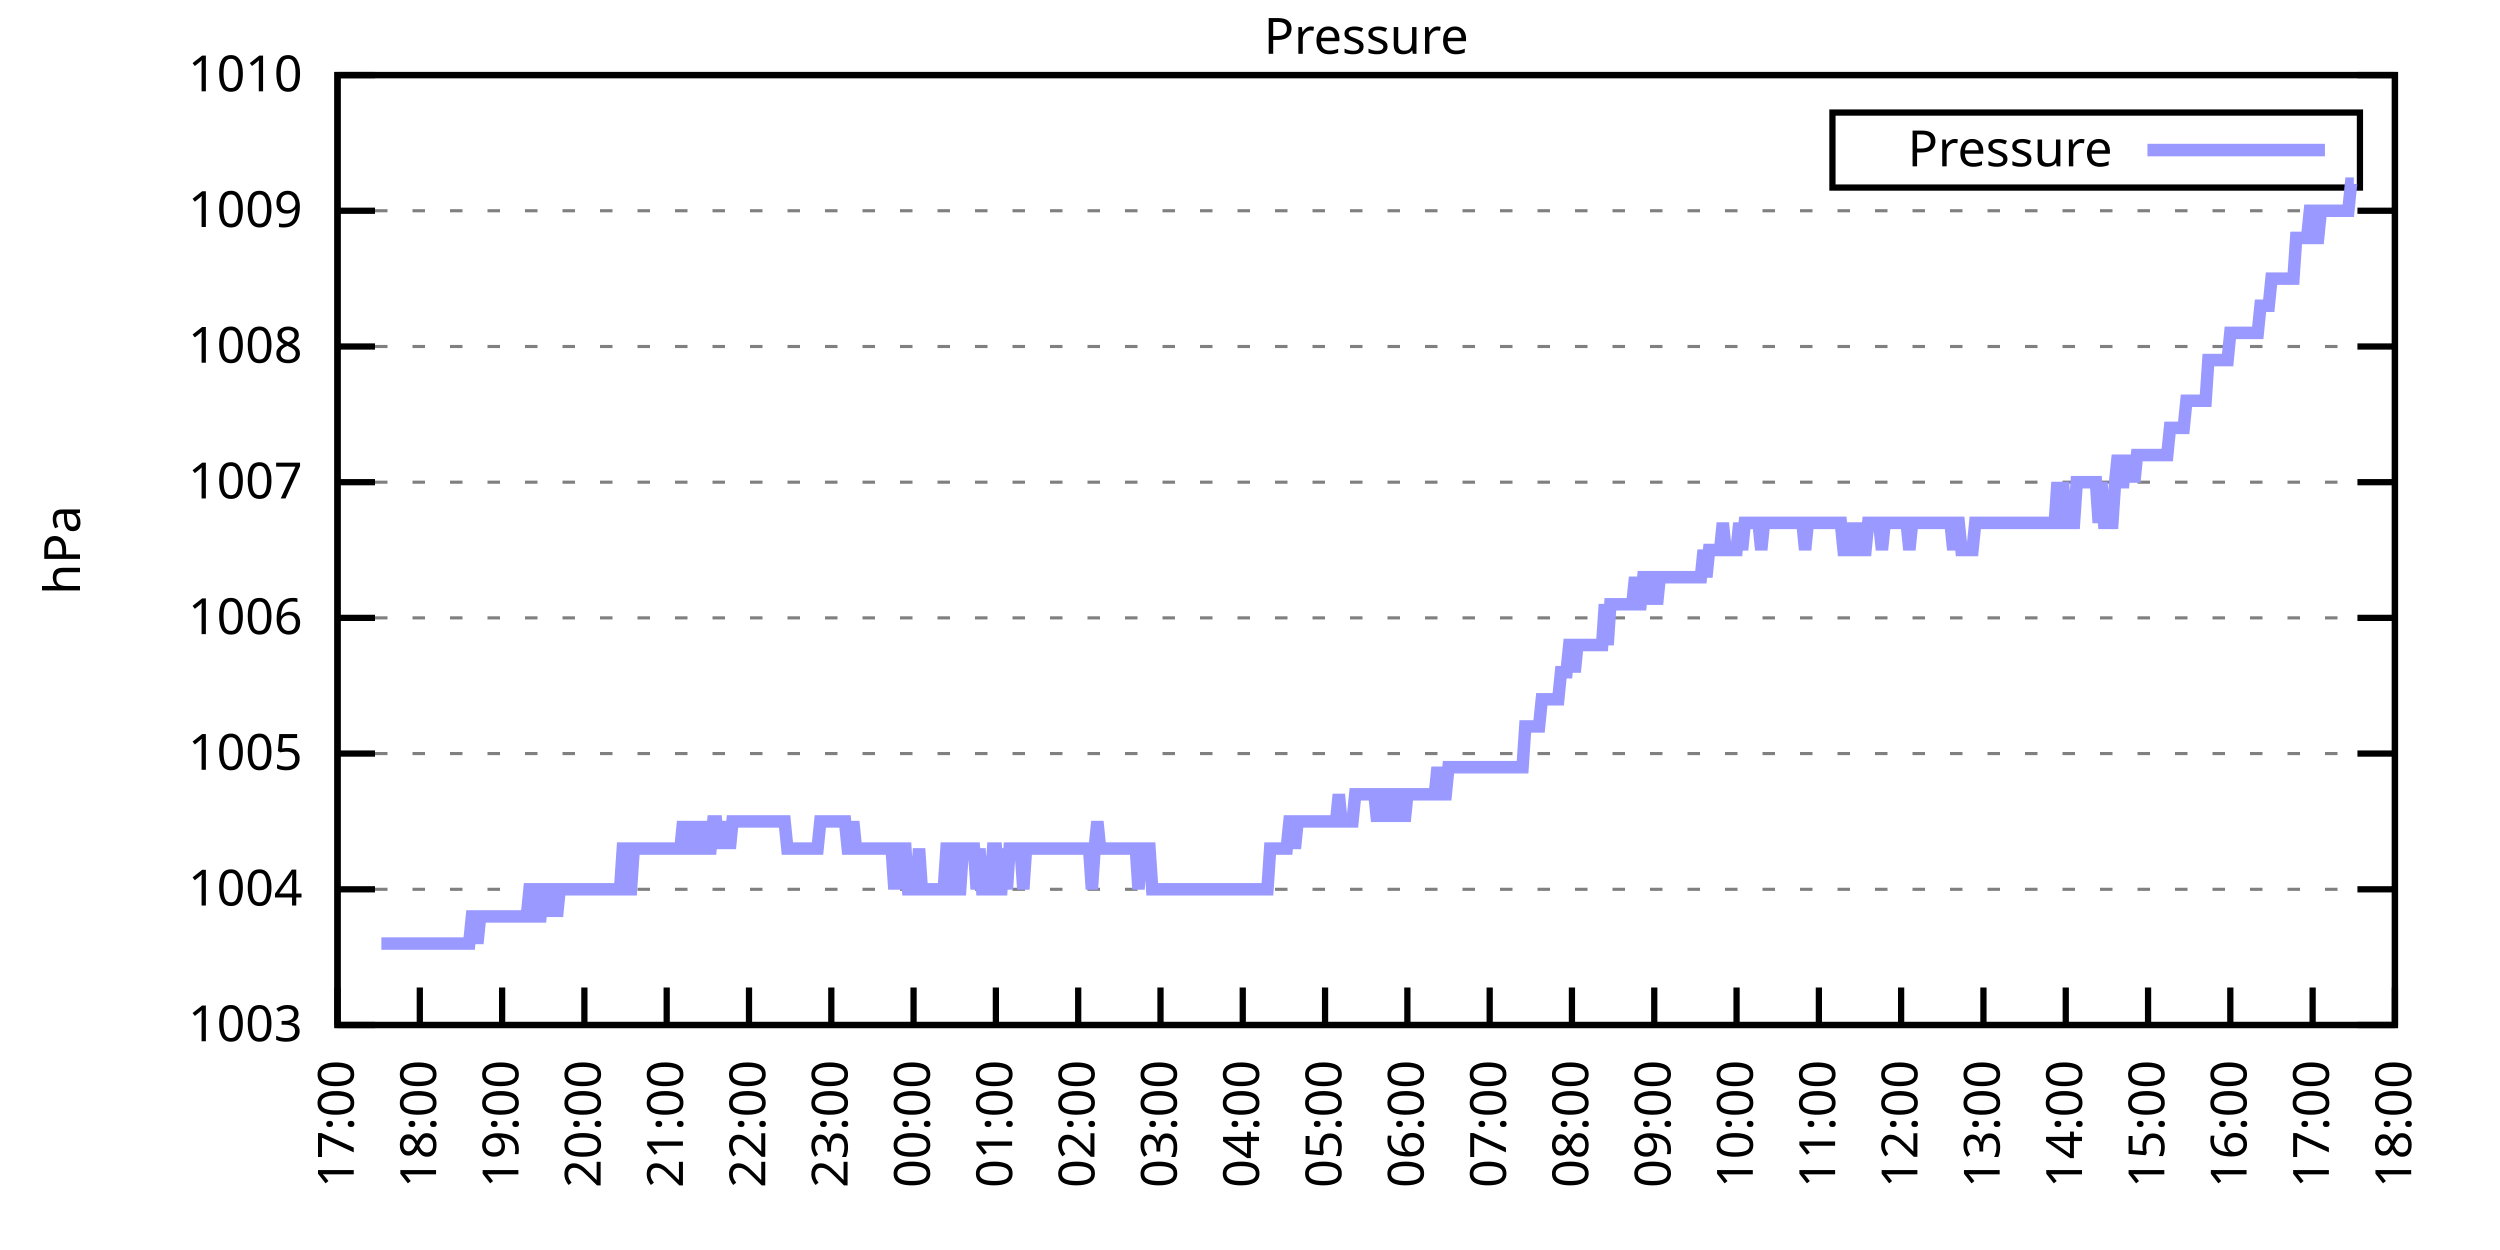
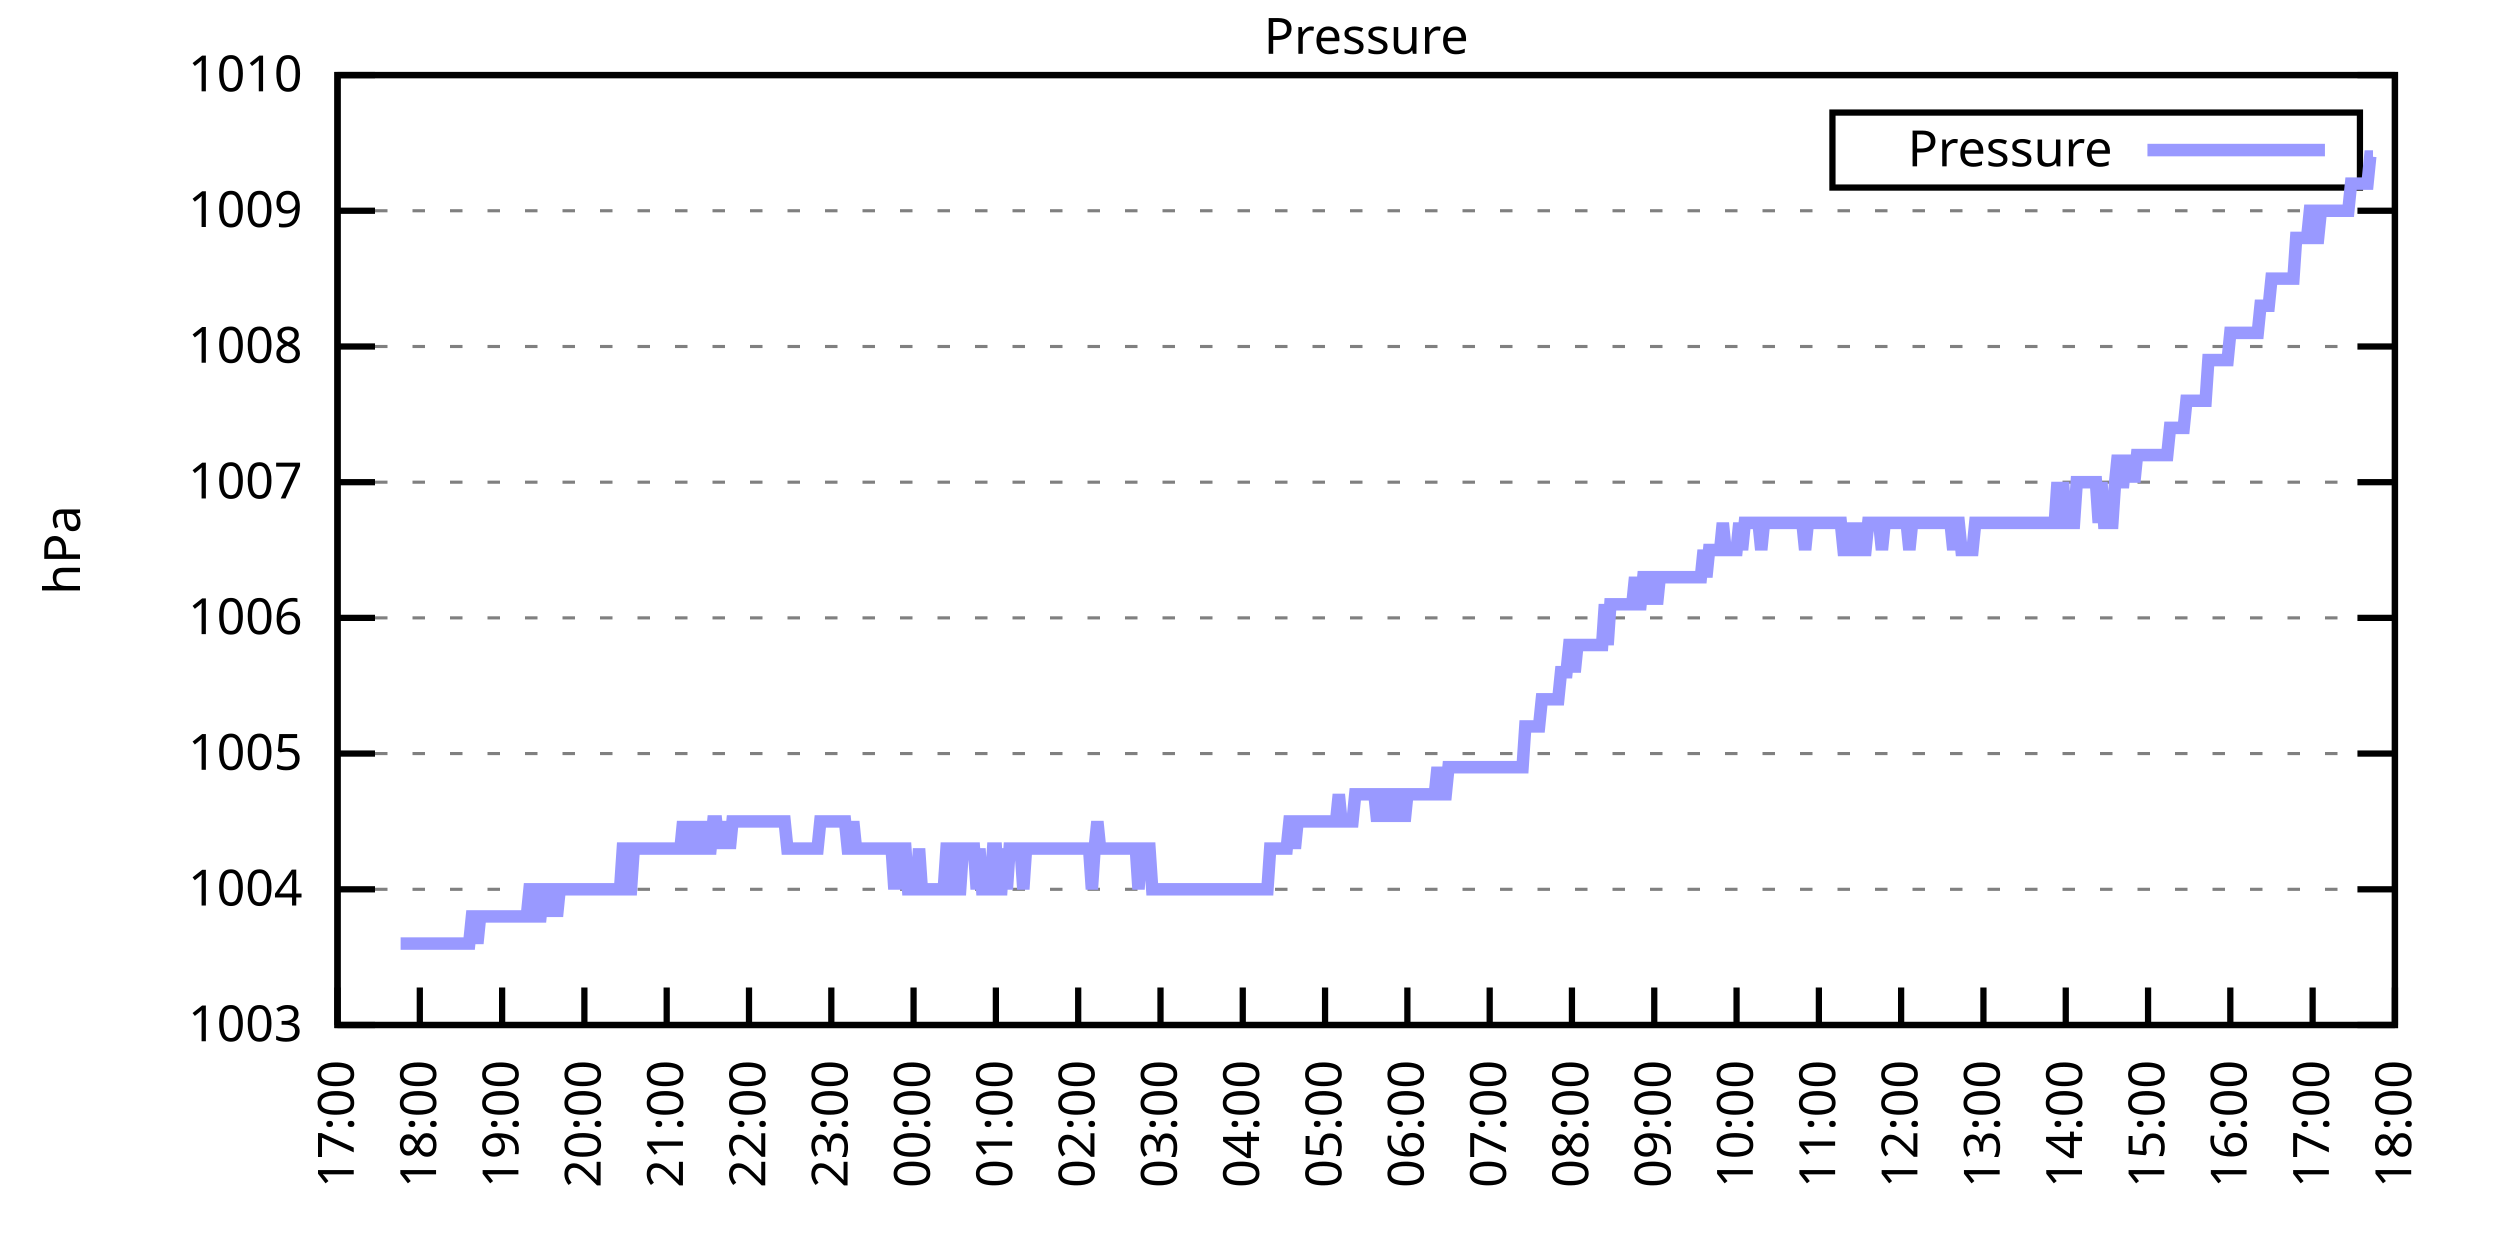
<svg xmlns="http://www.w3.org/2000/svg" xmlns:xlink="http://www.w3.org/1999/xlink" width="400" height="200" viewBox="0 0 400 200">
  <g id="gnuplot_canvas">
    <rect x="0" y="0" width="400" height="200" fill="none" />
    <defs>
      <circle id="gpDot" r="0.5" stroke-width="0.5" stroke="currentColor" />
      <path id="gpPt0" stroke-width="0.333" stroke="currentColor" d="M-1,0 h2 M0,-1 v2" />
      <path id="gpPt1" stroke-width="0.333" stroke="currentColor" d="M-1,-1 L1,1 M1,-1 L-1,1" />
      <path id="gpPt2" stroke-width="0.333" stroke="currentColor" d="M-1,0 L1,0 M0,-1 L0,1 M-1,-1 L1,1 M-1,1 L1,-1" />
      <rect id="gpPt3" stroke-width="0.333" stroke="currentColor" x="-1" y="-1" width="2" height="2" />
      <rect id="gpPt4" stroke-width="0.333" stroke="currentColor" fill="currentColor" x="-1" y="-1" width="2" height="2" />
      <circle id="gpPt5" stroke-width="0.333" stroke="currentColor" cx="0" cy="0" r="1" />
      <use xlink:href="#gpPt5" id="gpPt6" fill="currentColor" stroke="none" />
      <path id="gpPt7" stroke-width="0.333" stroke="currentColor" d="M0,-1.33 L-1.33,0.67 L1.33,0.67 z" />
      <use xlink:href="#gpPt7" id="gpPt8" fill="currentColor" stroke="none" />
      <use xlink:href="#gpPt7" id="gpPt9" stroke="currentColor" transform="rotate(180)" />
      <use xlink:href="#gpPt9" id="gpPt10" fill="currentColor" stroke="none" />
      <use xlink:href="#gpPt3" id="gpPt11" stroke="currentColor" transform="rotate(45)" />
      <use xlink:href="#gpPt11" id="gpPt12" fill="currentColor" stroke="none" />
      <path id="gpPt13" stroke-width="0.333" stroke="currentColor" d="M0,1.330 L1.265,0.411 L0.782,-1.067 L-0.782,-1.076 L-1.265,0.411 z" />
      <use xlink:href="#gpPt13" id="gpPt14" fill="currentColor" stroke="none" />
      <filter id="textbox" filterUnits="objectBoundingBox" x="0" y="0" height="1" width="1">
        <feFlood flood-color="white" flood-opacity="1" result="bgnd" />
        <feComposite in="SourceGraphic" in2="bgnd" operator="atop" />
      </filter>
      <filter id="greybox" filterUnits="objectBoundingBox" x="0" y="0" height="1" width="1">
        <feFlood flood-color="lightgrey" flood-opacity="1" result="grey" />
        <feComposite in="SourceGraphic" in2="grey" operator="atop" />
      </filter>
    </defs>
    <g fill="none" color="white" stroke="currentColor" stroke-width="1.00" stroke-linecap="butt" stroke-linejoin="miter">
</g>
    <g fill="none" color="black" stroke="currentColor" stroke-width="1.00" stroke-linecap="butt" stroke-linejoin="miter">
      <g stroke="none" shape-rendering="crispEdges">
        <polygon fill="rgb(255, 255, 255)" points="54.00,164.00 383.18,164.00 383.18,12.02 54.00,12.02 " />
      </g>
    </g>
    <g fill="none" color="black" stroke="currentColor" stroke-width="1.00" stroke-linecap="butt" stroke-linejoin="miter">
</g>
    <g fill="none" color="black" stroke="black" stroke-width="0.50" stroke-linecap="butt" stroke-linejoin="miter">
</g>
    <g fill="none" color="gray" stroke="currentColor" stroke-width="0.50" stroke-linecap="butt" stroke-linejoin="miter">
      <path stroke="gray" stroke-dasharray="2,4" class="gridline" d="M54.00,164.00 L383.19,164.00  " />
    </g>
    <g fill="none" color="gray" stroke="gray" stroke-width="1.00" stroke-linecap="butt" stroke-linejoin="miter">
</g>
    <g fill="none" color="black" stroke="currentColor" stroke-width="1.00" stroke-linecap="butt" stroke-linejoin="miter">
      <path stroke="black" d="M54.00,164.00 L60.00,164.00 M383.19,164.00 L377.19,164.00  " />
      <g transform="translate(48.40,166.60)" stroke="none" fill="black" font-family="Sans" font-size="8.00" text-anchor="end">
        <text>
          <tspan font-family="Sans"> 1003</tspan>
        </text>
      </g>
    </g>
    <g fill="none" color="black" stroke="currentColor" stroke-width="1.00" stroke-linecap="butt" stroke-linejoin="miter">
</g>
    <g fill="none" color="black" stroke="black" stroke-width="0.50" stroke-linecap="butt" stroke-linejoin="miter">
</g>
    <g fill="none" color="gray" stroke="currentColor" stroke-width="0.50" stroke-linecap="butt" stroke-linejoin="miter">
      <path stroke="gray" stroke-dasharray="2,4" class="gridline" d="M54.00,142.29 L383.19,142.29  " />
    </g>
    <g fill="none" color="gray" stroke="gray" stroke-width="1.00" stroke-linecap="butt" stroke-linejoin="miter">
</g>
    <g fill="none" color="black" stroke="currentColor" stroke-width="1.00" stroke-linecap="butt" stroke-linejoin="miter">
      <path stroke="black" d="M54.00,142.29 L60.00,142.29 M383.19,142.29 L377.19,142.29  " />
      <g transform="translate(48.40,144.89)" stroke="none" fill="black" font-family="Sans" font-size="8.00" text-anchor="end">
        <text>
          <tspan font-family="Sans"> 1004</tspan>
        </text>
      </g>
    </g>
    <g fill="none" color="black" stroke="currentColor" stroke-width="1.00" stroke-linecap="butt" stroke-linejoin="miter">
</g>
    <g fill="none" color="black" stroke="black" stroke-width="0.50" stroke-linecap="butt" stroke-linejoin="miter">
</g>
    <g fill="none" color="gray" stroke="currentColor" stroke-width="0.50" stroke-linecap="butt" stroke-linejoin="miter">
      <path stroke="gray" stroke-dasharray="2,4" class="gridline" d="M54.00,120.57 L383.19,120.57  " />
    </g>
    <g fill="none" color="gray" stroke="gray" stroke-width="1.00" stroke-linecap="butt" stroke-linejoin="miter">
</g>
    <g fill="none" color="black" stroke="currentColor" stroke-width="1.00" stroke-linecap="butt" stroke-linejoin="miter">
      <path stroke="black" d="M54.00,120.57 L60.00,120.57 M383.19,120.57 L377.19,120.57  " />
      <g transform="translate(48.40,123.17)" stroke="none" fill="black" font-family="Sans" font-size="8.00" text-anchor="end">
        <text>
          <tspan font-family="Sans"> 1005</tspan>
        </text>
      </g>
    </g>
    <g fill="none" color="black" stroke="currentColor" stroke-width="1.00" stroke-linecap="butt" stroke-linejoin="miter">
</g>
    <g fill="none" color="black" stroke="black" stroke-width="0.50" stroke-linecap="butt" stroke-linejoin="miter">
</g>
    <g fill="none" color="gray" stroke="currentColor" stroke-width="0.50" stroke-linecap="butt" stroke-linejoin="miter">
      <path stroke="gray" stroke-dasharray="2,4" class="gridline" d="M54.00,98.86 L383.19,98.86  " />
    </g>
    <g fill="none" color="gray" stroke="gray" stroke-width="1.00" stroke-linecap="butt" stroke-linejoin="miter">
</g>
    <g fill="none" color="black" stroke="currentColor" stroke-width="1.00" stroke-linecap="butt" stroke-linejoin="miter">
      <path stroke="black" d="M54.00,98.86 L60.00,98.86 M383.19,98.86 L377.19,98.86  " />
      <g transform="translate(48.40,101.46)" stroke="none" fill="black" font-family="Sans" font-size="8.00" text-anchor="end">
        <text>
          <tspan font-family="Sans"> 1006</tspan>
        </text>
      </g>
    </g>
    <g fill="none" color="black" stroke="currentColor" stroke-width="1.00" stroke-linecap="butt" stroke-linejoin="miter">
</g>
    <g fill="none" color="black" stroke="black" stroke-width="0.50" stroke-linecap="butt" stroke-linejoin="miter">
</g>
    <g fill="none" color="gray" stroke="currentColor" stroke-width="0.50" stroke-linecap="butt" stroke-linejoin="miter">
      <path stroke="gray" stroke-dasharray="2,4" class="gridline" d="M54.00,77.15 L383.19,77.15  " />
    </g>
    <g fill="none" color="gray" stroke="gray" stroke-width="1.00" stroke-linecap="butt" stroke-linejoin="miter">
</g>
    <g fill="none" color="black" stroke="currentColor" stroke-width="1.00" stroke-linecap="butt" stroke-linejoin="miter">
      <path stroke="black" d="M54.00,77.15 L60.00,77.15 M383.19,77.15 L377.19,77.15  " />
      <g transform="translate(48.40,79.75)" stroke="none" fill="black" font-family="Sans" font-size="8.00" text-anchor="end">
        <text>
          <tspan font-family="Sans"> 1007</tspan>
        </text>
      </g>
    </g>
    <g fill="none" color="black" stroke="currentColor" stroke-width="1.00" stroke-linecap="butt" stroke-linejoin="miter">
</g>
    <g fill="none" color="black" stroke="black" stroke-width="0.50" stroke-linecap="butt" stroke-linejoin="miter">
</g>
    <g fill="none" color="gray" stroke="currentColor" stroke-width="0.50" stroke-linecap="butt" stroke-linejoin="miter">
      <path stroke="gray" stroke-dasharray="2,4" class="gridline" d="M54.00,55.44 L383.19,55.44  " />
    </g>
    <g fill="none" color="gray" stroke="gray" stroke-width="1.00" stroke-linecap="butt" stroke-linejoin="miter">
</g>
    <g fill="none" color="black" stroke="currentColor" stroke-width="1.00" stroke-linecap="butt" stroke-linejoin="miter">
      <path stroke="black" d="M54.00,55.44 L60.00,55.44 M383.19,55.44 L377.19,55.44  " />
      <g transform="translate(48.40,58.04)" stroke="none" fill="black" font-family="Sans" font-size="8.00" text-anchor="end">
        <text>
          <tspan font-family="Sans"> 1008</tspan>
        </text>
      </g>
    </g>
    <g fill="none" color="black" stroke="currentColor" stroke-width="1.00" stroke-linecap="butt" stroke-linejoin="miter">
</g>
    <g fill="none" color="black" stroke="black" stroke-width="0.50" stroke-linecap="butt" stroke-linejoin="miter">
</g>
    <g fill="none" color="gray" stroke="currentColor" stroke-width="0.50" stroke-linecap="butt" stroke-linejoin="miter">
      <path stroke="gray" stroke-dasharray="2,4" class="gridline" d="M54.00,33.72 L383.19,33.72  " />
    </g>
    <g fill="none" color="gray" stroke="gray" stroke-width="1.00" stroke-linecap="butt" stroke-linejoin="miter">
</g>
    <g fill="none" color="black" stroke="currentColor" stroke-width="1.00" stroke-linecap="butt" stroke-linejoin="miter">
      <path stroke="black" d="M54.00,33.72 L60.00,33.72 M383.19,33.72 L377.19,33.72  " />
      <g transform="translate(48.40,36.32)" stroke="none" fill="black" font-family="Sans" font-size="8.00" text-anchor="end">
        <text>
          <tspan font-family="Sans"> 1009</tspan>
        </text>
      </g>
    </g>
    <g fill="none" color="black" stroke="currentColor" stroke-width="1.00" stroke-linecap="butt" stroke-linejoin="miter">
</g>
    <g fill="none" color="black" stroke="black" stroke-width="0.50" stroke-linecap="butt" stroke-linejoin="miter">
</g>
    <g fill="none" color="gray" stroke="currentColor" stroke-width="0.50" stroke-linecap="butt" stroke-linejoin="miter">
      <path stroke="gray" stroke-dasharray="2,4" class="gridline" d="M54.00,12.01 L383.19,12.01  " />
    </g>
    <g fill="none" color="gray" stroke="gray" stroke-width="1.00" stroke-linecap="butt" stroke-linejoin="miter">
</g>
    <g fill="none" color="black" stroke="currentColor" stroke-width="1.00" stroke-linecap="butt" stroke-linejoin="miter">
      <path stroke="black" d="M54.00,12.01 L60.00,12.01 M383.19,12.01 L377.19,12.01  " />
      <g transform="translate(48.40,14.61)" stroke="none" fill="black" font-family="Sans" font-size="8.00" text-anchor="end">
        <text>
          <tspan font-family="Sans"> 1010</tspan>
        </text>
      </g>
    </g>
    <g fill="none" color="black" stroke="currentColor" stroke-width="1.00" stroke-linecap="butt" stroke-linejoin="miter">
      <path stroke="black" d="M54.00,164.00 L54.00,158.00  " />
      <g transform="translate(56.60,169.60) rotate(270.00)" stroke="none" fill="black" font-family="Sans" font-size="8.00" text-anchor="end">
        <text>
          <tspan font-family="Sans">17:00</tspan>
        </text>
      </g>
    </g>
    <g fill="none" color="black" stroke="currentColor" stroke-width="1.00" stroke-linecap="butt" stroke-linejoin="miter">
      <path stroke="black" d="M67.17,164.00 L67.17,158.00  " />
      <g transform="translate(69.77,169.60) rotate(270.00)" stroke="none" fill="black" font-family="Sans" font-size="8.00" text-anchor="end">
        <text>
          <tspan font-family="Sans">18:00</tspan>
        </text>
      </g>
    </g>
    <g fill="none" color="black" stroke="currentColor" stroke-width="1.00" stroke-linecap="butt" stroke-linejoin="miter">
      <path stroke="black" d="M80.34,164.00 L80.34,158.00  " />
      <g transform="translate(82.94,169.60) rotate(270.00)" stroke="none" fill="black" font-family="Sans" font-size="8.00" text-anchor="end">
        <text>
          <tspan font-family="Sans">19:00</tspan>
        </text>
      </g>
    </g>
    <g fill="none" color="black" stroke="currentColor" stroke-width="1.00" stroke-linecap="butt" stroke-linejoin="miter">
      <path stroke="black" d="M93.50,164.00 L93.50,158.00  " />
      <g transform="translate(96.10,169.60) rotate(270.00)" stroke="none" fill="black" font-family="Sans" font-size="8.00" text-anchor="end">
        <text>
          <tspan font-family="Sans">20:00</tspan>
        </text>
      </g>
    </g>
    <g fill="none" color="black" stroke="currentColor" stroke-width="1.00" stroke-linecap="butt" stroke-linejoin="miter">
      <path stroke="black" d="M106.67,164.00 L106.67,158.00  " />
      <g transform="translate(109.27,169.60) rotate(270.00)" stroke="none" fill="black" font-family="Sans" font-size="8.00" text-anchor="end">
        <text>
          <tspan font-family="Sans">21:00</tspan>
        </text>
      </g>
    </g>
    <g fill="none" color="black" stroke="currentColor" stroke-width="1.00" stroke-linecap="butt" stroke-linejoin="miter">
      <path stroke="black" d="M119.84,164.00 L119.84,158.00  " />
      <g transform="translate(122.44,169.60) rotate(270.00)" stroke="none" fill="black" font-family="Sans" font-size="8.00" text-anchor="end">
        <text>
          <tspan font-family="Sans">22:00</tspan>
        </text>
      </g>
    </g>
    <g fill="none" color="black" stroke="currentColor" stroke-width="1.00" stroke-linecap="butt" stroke-linejoin="miter">
      <path stroke="black" d="M133.01,164.00 L133.01,158.00  " />
      <g transform="translate(135.61,169.60) rotate(270.00)" stroke="none" fill="black" font-family="Sans" font-size="8.00" text-anchor="end">
        <text>
          <tspan font-family="Sans">23:00</tspan>
        </text>
      </g>
    </g>
    <g fill="none" color="black" stroke="currentColor" stroke-width="1.00" stroke-linecap="butt" stroke-linejoin="miter">
      <path stroke="black" d="M146.17,164.00 L146.17,158.00  " />
      <g transform="translate(148.77,169.60) rotate(270.00)" stroke="none" fill="black" font-family="Sans" font-size="8.00" text-anchor="end">
        <text>
          <tspan font-family="Sans">00:00</tspan>
        </text>
      </g>
    </g>
    <g fill="none" color="black" stroke="currentColor" stroke-width="1.00" stroke-linecap="butt" stroke-linejoin="miter">
      <path stroke="black" d="M159.34,164.00 L159.34,158.00  " />
      <g transform="translate(161.94,169.60) rotate(270.00)" stroke="none" fill="black" font-family="Sans" font-size="8.00" text-anchor="end">
        <text>
          <tspan font-family="Sans">01:00</tspan>
        </text>
      </g>
    </g>
    <g fill="none" color="black" stroke="currentColor" stroke-width="1.00" stroke-linecap="butt" stroke-linejoin="miter">
      <path stroke="black" d="M172.51,164.00 L172.51,158.00  " />
      <g transform="translate(175.11,169.60) rotate(270.00)" stroke="none" fill="black" font-family="Sans" font-size="8.00" text-anchor="end">
        <text>
          <tspan font-family="Sans">02:00</tspan>
        </text>
      </g>
    </g>
    <g fill="none" color="black" stroke="currentColor" stroke-width="1.00" stroke-linecap="butt" stroke-linejoin="miter">
      <path stroke="black" d="M185.68,164.00 L185.68,158.00  " />
      <g transform="translate(188.28,169.60) rotate(270.00)" stroke="none" fill="black" font-family="Sans" font-size="8.00" text-anchor="end">
        <text>
          <tspan font-family="Sans">03:00</tspan>
        </text>
      </g>
    </g>
    <g fill="none" color="black" stroke="currentColor" stroke-width="1.00" stroke-linecap="butt" stroke-linejoin="miter">
      <path stroke="black" d="M198.84,164.00 L198.84,158.00  " />
      <g transform="translate(201.44,169.60) rotate(270.00)" stroke="none" fill="black" font-family="Sans" font-size="8.00" text-anchor="end">
        <text>
          <tspan font-family="Sans">04:00</tspan>
        </text>
      </g>
    </g>
    <g fill="none" color="black" stroke="currentColor" stroke-width="1.00" stroke-linecap="butt" stroke-linejoin="miter">
      <path stroke="black" d="M212.01,164.00 L212.01,158.00  " />
      <g transform="translate(214.61,169.60) rotate(270.00)" stroke="none" fill="black" font-family="Sans" font-size="8.00" text-anchor="end">
        <text>
          <tspan font-family="Sans">05:00</tspan>
        </text>
      </g>
    </g>
    <g fill="none" color="black" stroke="currentColor" stroke-width="1.00" stroke-linecap="butt" stroke-linejoin="miter">
      <path stroke="black" d="M225.18,164.00 L225.18,158.00  " />
      <g transform="translate(227.78,169.60) rotate(270.00)" stroke="none" fill="black" font-family="Sans" font-size="8.00" text-anchor="end">
        <text>
          <tspan font-family="Sans">06:00</tspan>
        </text>
      </g>
    </g>
    <g fill="none" color="black" stroke="currentColor" stroke-width="1.00" stroke-linecap="butt" stroke-linejoin="miter">
      <path stroke="black" d="M238.35,164.00 L238.35,158.00  " />
      <g transform="translate(240.95,169.60) rotate(270.00)" stroke="none" fill="black" font-family="Sans" font-size="8.00" text-anchor="end">
        <text>
          <tspan font-family="Sans">07:00</tspan>
        </text>
      </g>
    </g>
    <g fill="none" color="black" stroke="currentColor" stroke-width="1.00" stroke-linecap="butt" stroke-linejoin="miter">
      <path stroke="black" d="M251.51,164.00 L251.51,158.00  " />
      <g transform="translate(254.11,169.60) rotate(270.00)" stroke="none" fill="black" font-family="Sans" font-size="8.00" text-anchor="end">
        <text>
          <tspan font-family="Sans">08:00</tspan>
        </text>
      </g>
    </g>
    <g fill="none" color="black" stroke="currentColor" stroke-width="1.00" stroke-linecap="butt" stroke-linejoin="miter">
      <path stroke="black" d="M264.68,164.00 L264.68,158.00  " />
      <g transform="translate(267.28,169.60) rotate(270.00)" stroke="none" fill="black" font-family="Sans" font-size="8.00" text-anchor="end">
        <text>
          <tspan font-family="Sans">09:00</tspan>
        </text>
      </g>
    </g>
    <g fill="none" color="black" stroke="currentColor" stroke-width="1.00" stroke-linecap="butt" stroke-linejoin="miter">
      <path stroke="black" d="M277.85,164.00 L277.85,158.00  " />
      <g transform="translate(280.45,169.60) rotate(270.00)" stroke="none" fill="black" font-family="Sans" font-size="8.00" text-anchor="end">
        <text>
          <tspan font-family="Sans">10:00</tspan>
        </text>
      </g>
    </g>
    <g fill="none" color="black" stroke="currentColor" stroke-width="1.00" stroke-linecap="butt" stroke-linejoin="miter">
      <path stroke="black" d="M291.02,164.00 L291.02,158.00  " />
      <g transform="translate(293.62,169.60) rotate(270.00)" stroke="none" fill="black" font-family="Sans" font-size="8.00" text-anchor="end">
        <text>
          <tspan font-family="Sans">11:00</tspan>
        </text>
      </g>
    </g>
    <g fill="none" color="black" stroke="currentColor" stroke-width="1.00" stroke-linecap="butt" stroke-linejoin="miter">
      <path stroke="black" d="M304.18,164.00 L304.18,158.00  " />
      <g transform="translate(306.78,169.60) rotate(270.00)" stroke="none" fill="black" font-family="Sans" font-size="8.00" text-anchor="end">
        <text>
          <tspan font-family="Sans">12:00</tspan>
        </text>
      </g>
    </g>
    <g fill="none" color="black" stroke="currentColor" stroke-width="1.00" stroke-linecap="butt" stroke-linejoin="miter">
      <path stroke="black" d="M317.35,164.00 L317.35,158.00  " />
      <g transform="translate(319.95,169.60) rotate(270.00)" stroke="none" fill="black" font-family="Sans" font-size="8.00" text-anchor="end">
        <text>
          <tspan font-family="Sans">13:00</tspan>
        </text>
      </g>
    </g>
    <g fill="none" color="black" stroke="currentColor" stroke-width="1.00" stroke-linecap="butt" stroke-linejoin="miter">
      <path stroke="black" d="M330.52,164.00 L330.52,158.00  " />
      <g transform="translate(333.12,169.60) rotate(270.00)" stroke="none" fill="black" font-family="Sans" font-size="8.00" text-anchor="end">
        <text>
          <tspan font-family="Sans">14:00</tspan>
        </text>
      </g>
    </g>
    <g fill="none" color="black" stroke="currentColor" stroke-width="1.00" stroke-linecap="butt" stroke-linejoin="miter">
      <path stroke="black" d="M343.69,164.00 L343.69,158.00  " />
      <g transform="translate(346.29,169.60) rotate(270.00)" stroke="none" fill="black" font-family="Sans" font-size="8.00" text-anchor="end">
        <text>
          <tspan font-family="Sans">15:00</tspan>
        </text>
      </g>
    </g>
    <g fill="none" color="black" stroke="currentColor" stroke-width="1.00" stroke-linecap="butt" stroke-linejoin="miter">
      <path stroke="black" d="M356.85,164.00 L356.85,158.00  " />
      <g transform="translate(359.45,169.60) rotate(270.00)" stroke="none" fill="black" font-family="Sans" font-size="8.00" text-anchor="end">
        <text>
          <tspan font-family="Sans">16:00</tspan>
        </text>
      </g>
    </g>
    <g fill="none" color="black" stroke="currentColor" stroke-width="1.00" stroke-linecap="butt" stroke-linejoin="miter">
      <path stroke="black" d="M370.02,164.00 L370.02,158.00  " />
      <g transform="translate(372.62,169.60) rotate(270.00)" stroke="none" fill="black" font-family="Sans" font-size="8.00" text-anchor="end">
        <text>
          <tspan font-family="Sans">17:00</tspan>
        </text>
      </g>
    </g>
    <g fill="none" color="black" stroke="currentColor" stroke-width="1.00" stroke-linecap="butt" stroke-linejoin="miter">
      <path stroke="black" d="M383.19,164.00 L383.19,158.00  " />
      <g transform="translate(385.79,169.60) rotate(270.00)" stroke="none" fill="black" font-family="Sans" font-size="8.00" text-anchor="end">
        <text>
          <tspan font-family="Sans">18:00</tspan>
        </text>
      </g>
    </g>
    <g fill="none" color="black" stroke="currentColor" stroke-width="1.00" stroke-linecap="butt" stroke-linejoin="miter">
</g>
    <g fill="none" color="black" stroke="currentColor" stroke-width="1.00" stroke-linecap="butt" stroke-linejoin="miter">
      <path stroke="black" d="M54.00,12.01 L54.00,164.00 L383.19,164.00 L383.19,12.01 L54.00,12.01 Z  " />
    </g>
    <g fill="none" color="black" stroke="currentColor" stroke-width="1.00" stroke-linecap="butt" stroke-linejoin="miter">
</g>
    <g fill="none" color="black" stroke="currentColor" stroke-width="1.00" stroke-linecap="butt" stroke-linejoin="miter">
      <path stroke="black" d="M293.19,30.01 L293.19,18.01 L377.59,18.01 L377.59,30.01 L293.19,30.01 Z  " />
    </g>
    <g id="Pressure_plot_1">
      <g fill="none" color="white" stroke="black" stroke-width="2.00" stroke-linecap="butt" stroke-linejoin="miter">
</g>
      <g fill="none" color="black" stroke="currentColor" stroke-width="2.00" stroke-linecap="butt" stroke-linejoin="miter">
        <g transform="translate(337.99,26.61)" stroke="none" fill="black" font-family="Sans" font-size="8.00" text-anchor="end">
          <text>
            <tspan font-family="Sans">Pressure</tspan>
          </text>
        </g>
      </g>
      <g fill="none" color="black" stroke="currentColor" stroke-width="2.00" stroke-linecap="butt" stroke-linejoin="miter">
-         <path stroke="rgb(153, 153, 255)" d="M343.59,24.01 L371.99,24.01 M61.02,150.97 L61.46,150.97 L61.90,150.97 L62.34,150.97 L62.78,150.97 L63.22,150.97   L63.66,150.97 L64.10,150.97 L64.53,150.97 L64.97,150.97 L65.41,150.97 L65.85,150.97 L66.29,150.97 L66.73,150.97   L67.17,150.97 L67.61,150.97 L68.05,150.97 L68.48,150.97 L68.92,150.97 L69.36,150.97 L69.80,150.97 L70.24,150.97   L70.68,150.97 L71.12,150.97 L71.56,150.97 L72.00,150.97 L72.43,150.97 L72.87,150.97 L73.31,150.97 L73.75,150.97   L74.19,150.97 L74.63,150.97 L75.07,150.97 L75.51,146.63 L75.95,146.63 L76.38,150.97 L76.82,146.63 L77.26,146.63   L77.70,146.63 L78.14,146.63 L78.58,146.63 L79.02,146.63 L79.46,146.63 L79.90,146.63 L80.34,146.63 L80.77,146.63   L81.21,146.63 L81.65,146.63 L82.09,146.63 L82.53,146.63 L82.97,146.63 L83.41,146.63 L83.85,146.63 L84.29,146.63   L84.72,142.29 L85.16,142.29 L85.60,146.63 L86.04,146.63 L86.48,146.63 L86.92,142.29 L87.36,142.29 L87.80,142.29   L88.24,146.63 L88.67,142.29 L89.11,146.63 L89.55,142.29 L89.99,142.29 L90.43,142.29 L90.87,142.29 L91.31,142.29   L91.75,142.29 L92.19,142.29 L92.62,142.29 L93.06,142.29 L93.50,142.29 L93.94,142.29 L94.38,142.29 L94.82,142.29   L95.26,142.29 L95.70,142.29 L96.14,142.29 L96.58,142.29 L97.01,142.29 L97.45,142.29 L97.89,142.29 L98.33,142.29   L98.77,142.29 L99.21,142.29 L99.65,135.77 L100.09,135.77 L100.53,142.29 L100.96,142.29 L101.40,135.77 L101.84,135.77   L102.28,135.77 L102.72,135.77 L103.16,135.77 L103.60,135.77 L104.04,135.77 L104.48,135.77 L104.91,135.77 L105.35,135.77   L105.79,135.77 L106.23,135.77 L106.67,135.77 L107.11,135.77 L107.55,135.77 L107.99,135.77 L108.43,135.77 L108.87,135.77   L109.30,131.43 L109.74,135.77 L110.18,135.77 L110.62,135.77 L111.06,131.43 L111.50,135.77 L111.94,135.77 L112.38,135.77   L112.82,131.43 L113.25,135.77 L113.69,135.77 L114.13,131.43 L114.57,131.43 L115.01,135.77 L115.45,131.43 L115.89,135.77   L116.33,131.43 L116.77,135.77 L117.20,131.43 L117.64,131.43 L118.08,131.43 L118.52,131.43 L118.96,131.43 L119.40,131.43   L119.84,131.43 L120.28,131.43 L120.72,131.43 L121.15,131.43 L121.59,131.43 L122.03,131.43 L122.47,131.43 L122.91,131.43   L123.35,131.43 L123.79,131.43 L124.23,131.43 L124.67,131.43 L125.11,131.43 L125.54,131.43 L125.98,135.77 L126.42,135.77   L126.86,135.77 L127.08,135.77 L127.74,135.77 L128.18,135.77 L128.62,135.77 L129.06,135.77 L129.49,135.77 L129.93,135.77   L130.37,135.77 L130.81,135.77 L131.25,131.43 L131.69,131.43 L132.13,131.43 L132.57,131.43 L133.01,131.43 L133.44,131.43   L133.88,131.43 L134.32,131.43 L134.76,131.43 L135.20,131.43 L135.64,135.77 L136.08,135.77 L136.52,131.43 L136.96,135.77   L137.39,135.77 L137.83,135.77 L138.27,135.77 L138.71,135.77 L139.15,135.77 L139.59,135.77 L140.03,135.77 L140.47,135.77   L140.91,135.77 L141.35,135.77 L141.78,135.77 L142.22,135.77 L142.66,135.77 L143.10,142.29 L143.54,135.77 L143.98,142.29   L144.42,135.77 L144.86,135.77 L145.30,142.29 L145.73,142.29 L146.17,142.29 L146.61,142.29 L147.05,135.77 L147.49,142.29   L147.93,142.29 L148.37,142.29 L148.81,142.29 L149.25,142.29 L149.68,142.29 L150.12,142.29 L150.56,142.29 L151.00,142.29   L151.44,135.77 L151.88,135.77 L152.32,135.77 L152.76,142.29 L153.20,142.29 L153.63,142.29 L154.07,135.77 L154.51,135.77   L154.95,135.77 L155.39,135.77 L155.83,135.77 L156.27,142.29 L156.71,135.77 L157.15,142.29 L157.59,142.29 L158.02,142.29   L158.46,142.29 L158.90,135.77 L159.34,135.77 L159.78,142.29 L160.22,142.29 L160.66,135.77 L161.10,142.29 L161.54,135.77   L161.97,135.77 L162.41,135.77 L162.85,135.77 L163.29,135.77 L163.73,142.29 L164.17,135.77 L164.61,135.77 L165.05,135.77   L165.49,135.77 L165.92,135.77 L166.36,135.77 L166.80,135.77 L167.24,135.77 L167.68,135.77 L168.12,135.77 L168.56,135.77   L169.00,135.77 L169.44,135.77 L169.87,135.77 L170.31,135.77 L170.75,135.77 L171.19,135.77 L171.63,135.77 L172.07,135.77   L172.51,135.77 L172.95,135.77 L173.39,135.77 L173.83,135.77 L174.26,135.77 L174.70,142.29 L175.14,135.77 L175.58,131.43   L176.02,135.77 L176.46,135.77 L176.90,135.77 L177.34,135.77 L177.78,135.77 L178.21,135.77 L178.65,135.77 L179.09,135.77   L179.53,135.77 L179.97,135.77 L180.41,135.77 L180.85,135.77 L181.29,135.77 L181.73,135.77 L182.16,142.29 L182.60,135.77   L183.04,135.77 L183.48,135.77 L183.92,135.77 L184.36,142.29 L184.80,142.29 L185.24,142.29 L185.68,142.29 L186.11,142.29   L186.55,142.29 L186.99,142.29 L187.43,142.29 L187.87,142.29 L188.31,142.29 L188.75,142.29 L189.19,142.29 L189.63,142.29   L190.07,142.29 L190.50,142.29 L190.94,142.29 L191.38,142.29 L191.82,142.29 L192.26,142.29 L192.70,142.29 L193.14,142.29   L193.58,142.29 L194.02,142.29 L194.45,142.29 L194.89,142.29 L195.33,142.29 L195.77,142.29 L196.21,142.29 L196.65,142.29   L197.09,142.29 L197.53,142.29 L197.97,142.29 L198.40,142.29 L198.84,142.29 L199.28,142.29 L199.72,142.29 L200.16,142.29   L200.60,142.29 L201.04,142.29 L201.48,142.29 L201.92,142.29 L202.35,142.29 L202.79,142.29 L203.23,135.77 L203.67,135.77   L204.11,135.77 L204.55,135.77 L204.99,135.77 L205.43,135.77 L205.87,135.77 L206.31,131.43 L206.74,131.43 L207.18,135.77   L207.62,131.43 L208.06,131.43 L208.50,131.43 L208.94,131.43 L209.38,131.43 L209.82,131.43 L210.26,131.43 L210.69,131.43   L211.13,131.43 L211.57,131.43 L212.01,131.43 L212.45,131.43 L212.89,131.43 L213.33,131.43 L213.77,131.43 L214.21,127.09   L214.64,131.43 L215.08,131.43 L215.52,131.43 L215.96,131.43 L216.40,131.43 L216.84,127.09 L217.28,127.09 L217.72,127.09   L218.16,127.09 L218.60,127.09 L219.03,127.09 L219.47,127.09 L219.91,127.09 L220.35,131.43 L220.79,127.09 L221.23,127.09   L221.67,127.09 L222.11,131.43 L222.55,127.09 L222.98,127.09 L223.42,127.09 L223.86,131.43 L224.30,127.09 L224.74,131.43   L225.18,127.09 L225.62,127.09 L226.06,127.09 L226.50,127.09 L226.93,127.09 L227.37,127.09 L227.81,127.09 L228.25,127.09   L228.69,127.09 L229.13,127.09 L229.57,127.09 L230.01,122.75 L230.45,127.09 L230.88,127.09 L231.32,127.09 L231.76,122.75   L232.20,122.75 L232.64,122.75 L233.08,122.75 L233.52,122.75 L233.96,122.75 L234.40,122.75 L234.84,122.75 L235.27,122.75   L235.71,122.75 L236.15,122.75 L236.59,122.75 L237.03,122.75 L237.47,122.75 L237.91,122.75 L238.35,122.75 L238.79,122.75   L239.22,122.75 L239.66,122.75 L240.10,122.75 L240.54,122.75 L240.98,122.75 L241.42,122.75 L241.86,122.75 L242.30,122.75   L242.74,122.75 L243.17,122.75 L243.61,122.75 L244.05,116.23 L244.49,116.23 L244.93,116.23 L245.37,116.23 L245.81,116.23   L246.25,116.23 L246.69,111.89 L247.12,111.89 L247.56,111.89 L248.00,111.89 L248.44,111.89 L248.88,111.89 L249.32,111.89   L249.76,107.55 L250.20,107.55 L250.64,107.55 L251.08,103.20 L251.51,103.20 L251.95,107.55 L252.39,103.20 L252.83,103.20   L253.27,103.20 L253.71,103.20 L254.15,103.20 L254.59,103.20 L255.03,103.20 L255.46,103.20 L255.90,103.20 L256.34,103.20   L256.78,96.69 L257.22,103.20 L257.66,96.69 L258.10,96.69 L258.54,96.69 L258.98,96.69 L259.41,96.69 L259.85,96.69   L260.29,96.69 L260.73,96.69 L261.17,96.69 L261.61,92.35 L262.05,96.69 L262.49,96.69 L262.93,92.35 L263.36,92.35   L263.80,92.35 L264.24,96.69 L264.68,92.35 L265.12,96.69 L265.56,92.35 L266.00,92.35 L266.44,92.35 L266.88,92.35   L267.32,92.35 L267.75,92.35 L268.19,92.35 L268.63,92.35 L269.07,92.35 L269.51,92.35 L269.95,92.35 L270.39,92.35   L270.83,92.35 L271.27,92.35 L271.70,92.35 L272.14,92.35 L272.58,88.00 L273.02,92.35 L273.46,88.00 L273.90,88.00   L274.34,88.00 L274.78,88.00 L275.22,88.00 L275.65,83.66 L276.09,88.00 L276.53,88.00 L276.97,88.00 L277.41,88.00   L277.85,88.00 L278.29,83.66 L278.73,88.00 L279.17,83.66 L279.60,83.66 L280.04,83.66 L280.48,83.66 L280.92,83.66   L281.36,83.66 L281.80,88.00 L282.24,83.66 L282.68,83.66 L283.12,83.66 L283.56,83.66 L283.99,83.66 L284.43,83.66   L284.87,83.66 L285.31,83.66 L285.75,83.66 L286.19,83.66 L286.63,83.66 L287.07,83.66 L287.51,83.66 L287.94,83.66   L288.38,83.66 L288.82,88.00 L289.26,83.66 L289.70,83.66 L290.14,83.66 L290.58,83.66 L291.02,83.66 L291.46,83.66   L291.89,83.66 L292.33,83.66 L292.77,83.66 L293.21,83.66 L293.65,83.66 L294.09,83.66 L294.53,83.66 L294.97,88.00   L295.41,88.00 L295.84,83.66 L296.28,88.00 L296.72,88.00 L297.16,88.00 L297.60,83.66 L298.04,88.00 L298.48,88.00   L298.92,83.66 L299.36,83.66 L299.80,83.66 L300.23,83.66 L300.67,83.66 L301.11,88.00 L301.55,83.66 L301.99,83.66   L302.43,83.66 L302.87,83.66 L303.31,83.66 L303.75,83.66 L304.18,83.66 L304.62,83.66 L305.06,83.66 L305.50,88.00   L305.94,83.66 L306.38,83.66 L306.82,83.66 L307.26,83.66 L307.70,83.66 L308.13,83.66 L308.57,83.66 L309.01,83.66   L309.45,83.66 L309.89,83.66 L310.33,83.66 L310.77,83.66 L311.21,83.66 L311.65,83.66 L312.08,83.66 L312.52,88.00   L312.96,83.66 L313.40,83.66 L313.84,88.00 L314.28,88.00 L314.72,88.00 L315.16,88.00 L315.60,88.00 L316.04,83.66   L316.47,83.66 L316.91,83.66 L317.35,83.66 L317.79,83.66 L318.23,83.66 L318.67,83.66 L319.11,83.66 L319.55,83.66   L319.99,83.66 L320.42,83.66 L320.86,83.66 L321.30,83.66 L321.74,83.66 L322.18,83.66 L322.62,83.66 L323.06,83.66   L323.50,83.66 L323.94,83.66 L324.37,83.66 L324.81,83.66 L325.25,83.66 L325.69,83.66 L326.13,83.66 L326.57,83.66   L327.01,83.66 L327.45,83.66 L327.89,83.66 L328.33,83.66 L328.76,83.66 L329.20,77.15 L329.64,83.66 L330.08,77.15   L330.52,83.66 L330.96,83.66 L331.40,83.66 L331.84,83.66 L332.28,77.15 L332.71,77.15 L333.15,77.15 L333.59,77.15   L334.03,77.15 L334.47,77.15 L334.91,77.15 L335.35,77.15 L335.79,83.66 L336.23,77.15 L336.66,83.66 L337.10,83.66   L337.54,83.66 L337.98,83.66 L338.42,77.15 L338.86,72.81 L339.30,77.15 L339.74,77.15 L340.18,72.81 L340.61,77.15   L341.05,72.81 L341.49,77.15 L341.93,72.81 L342.37,72.81 L342.81,72.81 L343.25,72.81 L343.69,72.81 L344.13,72.81   L344.57,72.81 L345.00,72.81 L345.44,72.81 L345.88,72.81 L346.32,72.81 L346.76,72.81 L347.20,68.46 L347.64,68.46   L348.08,68.46 L348.52,68.46 L348.95,68.46 L349.39,68.46 L349.83,64.12 L350.27,64.12 L350.71,64.12 L351.15,64.12   L351.59,64.12 L352.03,64.12 L352.47,64.12 L352.90,64.12 L353.34,57.61 L353.78,57.61 L354.22,57.61 L354.66,57.61   L355.10,57.61 L355.54,57.61 L355.98,57.61 L356.42,57.61 L356.85,53.26 L357.29,53.26 L357.73,53.26 L358.17,53.26   L358.61,53.26 L359.05,53.26 L359.49,53.26 L359.93,53.26 L360.37,53.26 L360.81,53.26 L361.24,53.26 L361.68,48.92   L362.12,48.92 L362.56,48.92 L363.00,48.92 L363.44,44.58 L363.88,44.58 L364.32,44.58 L364.76,44.58 L365.19,44.58   L365.63,44.58 L366.07,44.58 L366.51,44.58 L366.95,44.58 L367.39,38.07 L367.83,38.07 L368.27,38.07 L368.71,38.07   L369.14,38.07 L369.58,33.72 L370.02,33.72 L370.46,38.07 L370.90,38.07 L371.34,33.72 L371.78,33.72 L372.22,33.72   L372.66,33.72 L373.09,33.72 L373.53,33.72 L373.97,33.72 L374.41,33.72 L374.85,33.72 L375.29,33.72 L375.73,33.72   L376.17,29.38 L376.61,29.38  " />
+         <path stroke="rgb(153, 153, 255)" d="M343.59,24.01 L371.99,24.01 M64.10,150.97 L64.53,150.97 L64.97,150.97 L65.41,150.97 L65.85,150.97 L66.29,150.97   L66.73,150.97 L67.17,150.97 L67.61,150.97 L68.05,150.97 L68.48,150.97 L68.92,150.97 L69.36,150.97 L69.80,150.97   L70.24,150.97 L70.68,150.97 L71.12,150.97 L71.56,150.97 L72.00,150.97 L72.43,150.97 L72.87,150.97 L73.31,150.97   L73.75,150.97 L74.19,150.97 L74.63,150.97 L75.07,150.97 L75.51,146.63 L75.95,146.63 L76.38,150.97 L76.82,146.63   L77.26,146.63 L77.70,146.63 L78.14,146.63 L78.58,146.63 L79.02,146.63 L79.46,146.63 L79.90,146.63 L80.34,146.63   L80.77,146.63 L81.21,146.63 L81.65,146.63 L82.09,146.63 L82.53,146.63 L82.97,146.63 L83.41,146.63 L83.85,146.63   L84.29,146.63 L84.72,142.29 L85.16,142.29 L85.60,146.63 L86.04,146.63 L86.48,146.63 L86.92,142.29 L87.36,142.29   L87.80,142.29 L88.24,146.63 L88.67,142.29 L89.11,146.63 L89.55,142.29 L89.99,142.29 L90.43,142.29 L90.87,142.29   L91.31,142.29 L91.75,142.29 L92.19,142.29 L92.62,142.29 L93.06,142.29 L93.50,142.29 L93.94,142.29 L94.38,142.29   L94.82,142.29 L95.26,142.29 L95.70,142.29 L96.14,142.29 L96.58,142.29 L97.01,142.29 L97.45,142.29 L97.89,142.29   L98.33,142.29 L98.77,142.29 L99.21,142.29 L99.65,135.77 L100.09,135.77 L100.53,142.29 L100.96,142.29 L101.40,135.77   L101.84,135.77 L102.28,135.77 L102.72,135.77 L103.16,135.77 L103.60,135.77 L104.04,135.77 L104.48,135.77 L104.91,135.77   L105.35,135.77 L105.79,135.77 L106.23,135.77 L106.67,135.77 L107.11,135.77 L107.55,135.77 L107.99,135.77 L108.43,135.77   L108.87,135.77 L109.30,131.43 L109.74,135.77 L110.18,135.77 L110.62,135.77 L111.06,131.43 L111.50,135.77 L111.94,135.77   L112.38,135.77 L112.82,131.43 L113.25,135.77 L113.69,135.77 L114.13,131.43 L114.57,131.43 L115.01,135.77 L115.45,131.43   L115.89,135.77 L116.33,131.43 L116.77,135.77 L117.20,131.43 L117.64,131.43 L118.08,131.43 L118.52,131.43 L118.96,131.43   L119.40,131.43 L119.84,131.43 L120.28,131.43 L120.72,131.43 L121.15,131.43 L121.59,131.43 L122.03,131.43 L122.47,131.43   L122.91,131.43 L123.35,131.43 L123.79,131.43 L124.23,131.43 L124.67,131.43 L125.11,131.43 L125.54,131.43 L125.98,135.77   L126.42,135.77 L126.86,135.77 L127.08,135.77 L127.74,135.77 L128.18,135.77 L128.62,135.77 L129.06,135.77 L129.49,135.77   L129.93,135.77 L130.37,135.77 L130.81,135.77 L131.25,131.43 L131.69,131.43 L132.13,131.43 L132.57,131.43 L133.01,131.43   L133.44,131.43 L133.88,131.43 L134.32,131.43 L134.76,131.43 L135.20,131.43 L135.64,135.77 L136.08,135.77 L136.52,131.43   L136.96,135.77 L137.39,135.77 L137.83,135.77 L138.27,135.77 L138.71,135.77 L139.15,135.77 L139.59,135.77 L140.03,135.77   L140.47,135.77 L140.91,135.77 L141.35,135.77 L141.78,135.77 L142.22,135.77 L142.66,135.77 L143.10,142.29 L143.54,135.77   L143.98,142.29 L144.42,135.77 L144.86,135.77 L145.30,142.29 L145.73,142.29 L146.17,142.29 L146.61,142.29 L147.05,135.77   L147.49,142.29 L147.93,142.29 L148.37,142.29 L148.81,142.29 L149.25,142.29 L149.68,142.29 L150.12,142.29 L150.56,142.29   L151.00,142.29 L151.44,135.77 L151.88,135.77 L152.32,135.77 L152.76,142.29 L153.20,142.29 L153.63,142.29 L154.07,135.77   L154.51,135.77 L154.95,135.77 L155.39,135.77 L155.83,135.77 L156.27,142.29 L156.71,135.77 L157.15,142.29 L157.59,142.29   L158.02,142.29 L158.46,142.29 L158.90,135.77 L159.34,135.77 L159.78,142.29 L160.22,142.29 L160.66,135.77 L161.10,142.29   L161.54,135.77 L161.97,135.77 L162.41,135.77 L162.85,135.77 L163.29,135.77 L163.73,142.29 L164.17,135.77 L164.61,135.77   L165.05,135.77 L165.49,135.77 L165.92,135.77 L166.36,135.77 L166.80,135.77 L167.24,135.77 L167.68,135.77 L168.12,135.77   L168.56,135.77 L169.00,135.77 L169.44,135.77 L169.87,135.77 L170.31,135.77 L170.75,135.77 L171.19,135.77 L171.63,135.77   L172.07,135.77 L172.51,135.77 L172.95,135.77 L173.39,135.77 L173.83,135.77 L174.26,135.77 L174.70,142.29 L175.14,135.77   L175.58,131.43 L176.02,135.77 L176.46,135.77 L176.90,135.77 L177.34,135.77 L177.78,135.77 L178.21,135.77 L178.65,135.77   L179.09,135.77 L179.53,135.77 L179.97,135.77 L180.41,135.77 L180.85,135.77 L181.29,135.77 L181.73,135.77 L182.16,142.29   L182.60,135.77 L183.04,135.77 L183.48,135.77 L183.92,135.77 L184.36,142.29 L184.80,142.29 L185.24,142.29 L185.68,142.29   L186.11,142.29 L186.55,142.29 L186.99,142.29 L187.43,142.29 L187.87,142.29 L188.31,142.29 L188.75,142.29 L189.19,142.29   L189.63,142.29 L190.07,142.29 L190.50,142.29 L190.94,142.29 L191.38,142.29 L191.82,142.29 L192.26,142.29 L192.70,142.29   L193.14,142.29 L193.58,142.29 L194.02,142.29 L194.45,142.29 L194.89,142.29 L195.33,142.29 L195.77,142.29 L196.21,142.29   L196.65,142.29 L197.09,142.29 L197.53,142.29 L197.97,142.29 L198.40,142.29 L198.84,142.29 L199.28,142.29 L199.72,142.29   L200.16,142.29 L200.60,142.29 L201.04,142.29 L201.48,142.29 L201.92,142.29 L202.35,142.29 L202.79,142.29 L203.23,135.77   L203.67,135.77 L204.11,135.77 L204.55,135.77 L204.99,135.77 L205.43,135.77 L205.87,135.77 L206.31,131.43 L206.74,131.43   L207.18,135.77 L207.62,131.43 L208.06,131.43 L208.50,131.43 L208.94,131.43 L209.38,131.43 L209.82,131.43 L210.26,131.43   L210.69,131.43 L211.13,131.43 L211.57,131.43 L212.01,131.43 L212.45,131.43 L212.89,131.43 L213.33,131.43 L213.77,131.43   L214.21,127.09 L214.64,131.43 L215.08,131.43 L215.52,131.43 L215.96,131.43 L216.40,131.43 L216.84,127.09 L217.28,127.09   L217.72,127.09 L218.16,127.09 L218.60,127.09 L219.03,127.09 L219.47,127.09 L219.91,127.09 L220.35,131.43 L220.79,127.09   L221.23,127.09 L221.67,127.09 L222.11,131.43 L222.55,127.09 L222.98,127.09 L223.42,127.09 L223.86,131.43 L224.30,127.09   L224.74,131.43 L225.18,127.09 L225.62,127.09 L226.06,127.09 L226.50,127.09 L226.93,127.09 L227.37,127.09 L227.81,127.09   L228.25,127.09 L228.69,127.09 L229.13,127.09 L229.57,127.09 L230.01,122.75 L230.45,127.09 L230.88,127.09 L231.32,127.09   L231.76,122.75 L232.20,122.75 L232.64,122.75 L233.08,122.75 L233.52,122.75 L233.96,122.75 L234.40,122.75 L234.84,122.75   L235.27,122.75 L235.71,122.75 L236.15,122.75 L236.59,122.75 L237.03,122.75 L237.47,122.75 L237.91,122.75 L238.35,122.75   L238.79,122.75 L239.22,122.75 L239.66,122.75 L240.10,122.75 L240.54,122.75 L240.98,122.75 L241.42,122.75 L241.86,122.75   L242.30,122.75 L242.74,122.75 L243.17,122.75 L243.61,122.75 L244.05,116.23 L244.49,116.23 L244.93,116.23 L245.37,116.23   L245.81,116.23 L246.25,116.23 L246.69,111.89 L247.12,111.89 L247.56,111.89 L248.00,111.89 L248.44,111.89 L248.88,111.89   L249.32,111.89 L249.76,107.55 L250.20,107.55 L250.64,107.55 L251.08,103.20 L251.51,103.20 L251.95,107.55 L252.39,103.20   L252.83,103.20 L253.27,103.20 L253.71,103.20 L254.15,103.20 L254.59,103.20 L255.03,103.20 L255.46,103.20 L255.90,103.20   L256.34,103.20 L256.78,96.69 L257.22,103.20 L257.66,96.69 L258.10,96.69 L258.54,96.69 L258.98,96.69 L259.41,96.69   L259.85,96.69 L260.29,96.69 L260.73,96.69 L261.17,96.69 L261.61,92.35 L262.05,96.69 L262.49,96.69 L262.93,92.35   L263.36,92.35 L263.80,92.35 L264.24,96.69 L264.68,92.35 L265.12,96.69 L265.56,92.35 L266.00,92.35 L266.44,92.35   L266.88,92.35 L267.32,92.35 L267.75,92.35 L268.19,92.35 L268.63,92.35 L269.07,92.35 L269.51,92.35 L269.95,92.35   L270.39,92.35 L270.83,92.35 L271.27,92.35 L271.70,92.35 L272.14,92.35 L272.58,88.00 L273.02,92.35 L273.46,88.00   L273.90,88.00 L274.34,88.00 L274.78,88.00 L275.22,88.00 L275.65,83.66 L276.09,88.00 L276.53,88.00 L276.97,88.00   L277.41,88.00 L277.85,88.00 L278.29,83.66 L278.73,88.00 L279.17,83.66 L279.60,83.66 L280.04,83.66 L280.48,83.66   L280.92,83.66 L281.36,83.66 L281.80,88.00 L282.24,83.66 L282.68,83.66 L283.12,83.66 L283.56,83.66 L283.99,83.66   L284.43,83.66 L284.87,83.66 L285.31,83.66 L285.75,83.66 L286.19,83.66 L286.63,83.66 L287.07,83.66 L287.51,83.66   L287.94,83.66 L288.38,83.66 L288.82,88.00 L289.26,83.66 L289.70,83.66 L290.14,83.66 L290.58,83.66 L291.02,83.66   L291.46,83.66 L291.89,83.66 L292.33,83.66 L292.77,83.66 L293.21,83.66 L293.65,83.66 L294.09,83.66 L294.53,83.66   L294.97,88.00 L295.41,88.00 L295.84,83.66 L296.28,88.00 L296.72,88.00 L297.16,88.00 L297.60,83.66 L298.04,88.00   L298.48,88.00 L298.92,83.66 L299.36,83.66 L299.80,83.66 L300.23,83.66 L300.67,83.66 L301.11,88.00 L301.55,83.66   L301.99,83.66 L302.43,83.66 L302.87,83.66 L303.31,83.66 L303.75,83.66 L304.18,83.66 L304.62,83.66 L305.06,83.66   L305.50,88.00 L305.94,83.66 L306.38,83.66 L306.82,83.66 L307.26,83.66 L307.70,83.66 L308.13,83.66 L308.57,83.66   L309.01,83.66 L309.45,83.66 L309.89,83.66 L310.33,83.66 L310.77,83.66 L311.21,83.66 L311.65,83.66 L312.08,83.66   L312.52,88.00 L312.96,83.66 L313.40,83.66 L313.84,88.00 L314.28,88.00 L314.72,88.00 L315.16,88.00 L315.60,88.00   L316.04,83.66 L316.47,83.66 L316.91,83.66 L317.35,83.66 L317.79,83.66 L318.23,83.66 L318.67,83.66 L319.11,83.66   L319.55,83.66 L319.99,83.66 L320.42,83.66 L320.86,83.66 L321.30,83.66 L321.74,83.66 L322.18,83.66 L322.62,83.66   L323.06,83.66 L323.50,83.66 L323.94,83.66 L324.37,83.66 L324.81,83.66 L325.25,83.66 L325.69,83.66 L326.13,83.66   L326.57,83.66 L327.01,83.66 L327.45,83.66 L327.89,83.66 L328.33,83.66 L328.76,83.66 L329.20,77.15 L329.64,83.66   L330.08,77.15 L330.52,83.66 L330.96,83.66 L331.40,83.66 L331.84,83.66 L332.28,77.15 L332.71,77.15 L333.15,77.15   L333.59,77.15 L334.03,77.15 L334.47,77.15 L334.91,77.15 L335.35,77.15 L335.79,83.66 L336.23,77.15 L336.66,83.66   L337.10,83.66 L337.54,83.66 L337.98,83.66 L338.42,77.15 L338.86,72.81 L339.30,77.15 L339.74,77.15 L340.18,72.81   L340.61,77.15 L341.05,72.81 L341.49,77.15 L341.93,72.81 L342.37,72.81 L342.81,72.81 L343.25,72.81 L343.69,72.81   L344.13,72.81 L344.57,72.81 L345.00,72.81 L345.44,72.81 L345.88,72.81 L346.32,72.81 L346.76,72.81 L347.20,68.46   L347.64,68.46 L348.08,68.46 L348.52,68.46 L348.95,68.46 L349.39,68.46 L349.83,64.12 L350.27,64.12 L350.71,64.12   L351.15,64.12 L351.59,64.12 L352.03,64.12 L352.47,64.12 L352.90,64.12 L353.34,57.61 L353.78,57.61 L354.22,57.61   L354.66,57.61 L355.10,57.61 L355.54,57.61 L355.98,57.61 L356.42,57.61 L356.85,53.26 L357.29,53.26 L357.73,53.26   L358.17,53.26 L358.61,53.26 L359.05,53.26 L359.49,53.26 L359.93,53.26 L360.37,53.26 L360.81,53.26 L361.24,53.26   L361.68,48.92 L362.12,48.92 L362.56,48.92 L363.00,48.92 L363.44,44.58 L363.88,44.58 L364.32,44.58 L364.76,44.58   L365.19,44.58 L365.63,44.58 L366.07,44.58 L366.51,44.58 L366.95,44.58 L367.39,38.07 L367.83,38.07 L368.27,38.07   L368.71,38.07 L369.14,38.07 L369.58,33.72 L370.02,33.72 L370.46,38.07 L370.90,38.07 L371.34,33.72 L371.78,33.72   L372.22,33.72 L372.66,33.72 L373.09,33.72 L373.53,33.72 L373.97,33.72 L374.41,33.72 L374.85,33.72 L375.29,33.72   L375.73,33.72 L376.17,29.38 L376.61,29.38 L377.05,29.38 L377.48,29.38 L377.92,29.38 L378.36,29.38 L378.80,29.38   L379.24,25.04 L379.68,25.04  " />
      </g>
    </g>
    <g fill="none" color="black" stroke="currentColor" stroke-width="2.00" stroke-linecap="butt" stroke-linejoin="miter">
</g>
    <g fill="none" color="black" stroke="black" stroke-width="1.00" stroke-linecap="butt" stroke-linejoin="miter">
</g>
    <g fill="none" color="black" stroke="currentColor" stroke-width="1.00" stroke-linecap="butt" stroke-linejoin="miter">
      <path stroke="black" d="M54.00,12.01 L54.00,164.00 L383.19,164.00 L383.19,12.01 L54.00,12.01 Z  " />
      <g transform="translate(12.80,88.01) rotate(270.00)" stroke="none" fill="black" font-family="Sans" font-size="8.00" text-anchor="middle">
        <text>
          <tspan font-family="Sans">hPa</tspan>
        </text>
      </g>
    </g>
    <g fill="none" color="black" stroke="currentColor" stroke-width="1.00" stroke-linecap="butt" stroke-linejoin="miter">
</g>
    <g fill="none" color="black" stroke="currentColor" stroke-width="1.00" stroke-linecap="butt" stroke-linejoin="miter">
      <g transform="translate(218.59,8.61)" stroke="none" fill="black" font-family="Sans" font-size="8.00" text-anchor="middle">
        <text>
          <tspan font-family="Sans">Pressure</tspan>
        </text>
      </g>
    </g>
    <g fill="none" color="black" stroke="currentColor" stroke-width="1.00" stroke-linecap="butt" stroke-linejoin="miter">
</g>
  </g>
</svg>
